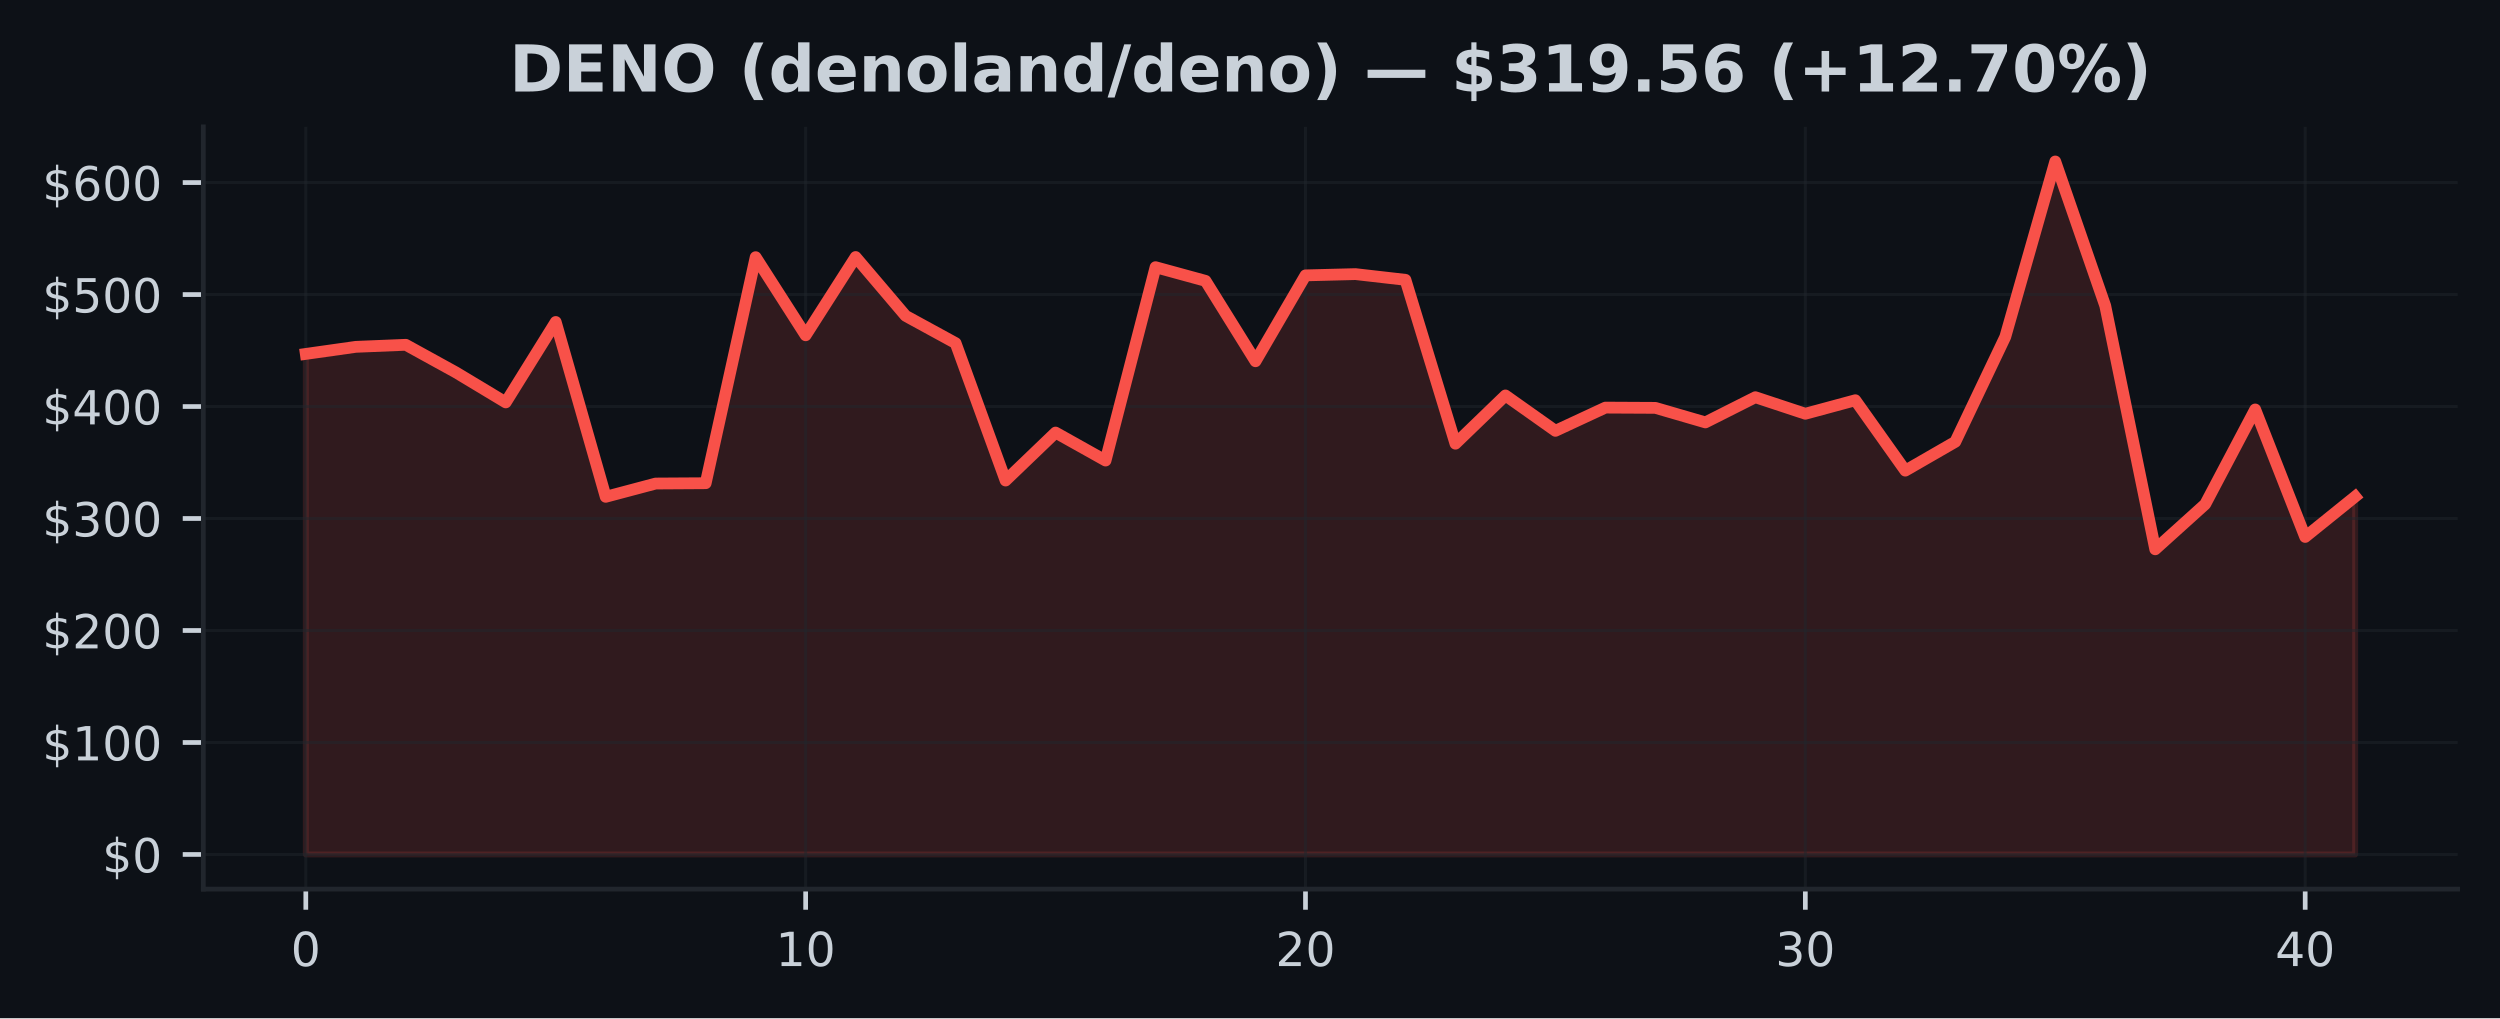
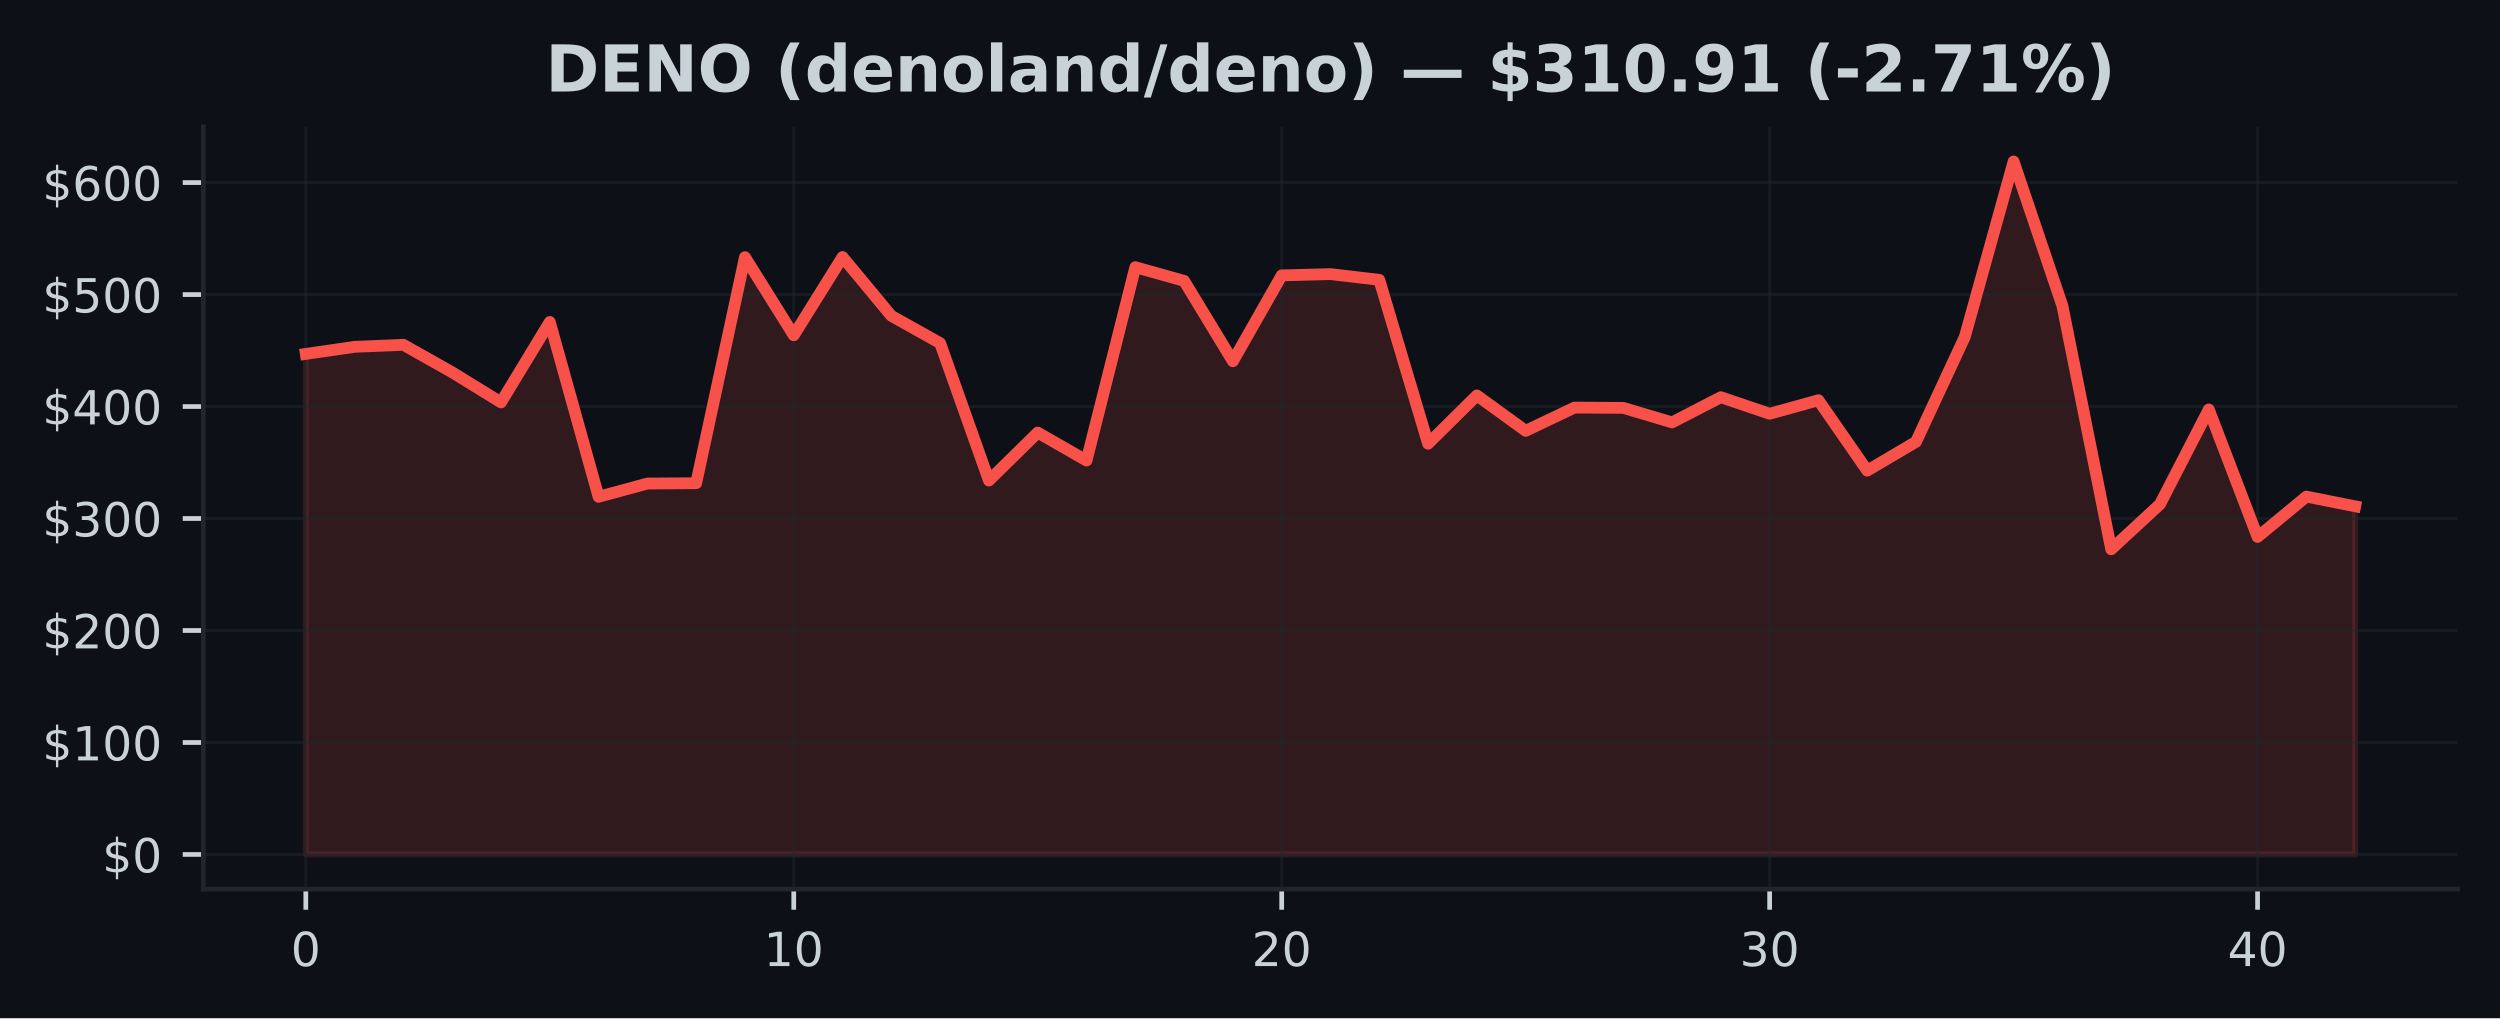
<svg xmlns="http://www.w3.org/2000/svg" xmlns:xlink="http://www.w3.org/1999/xlink" width="424.91pt" height="173.061pt" viewBox="0 0 424.91 173.061" version="1.1">
  <defs>
    <style type="text/css">*{stroke-linejoin: round; stroke-linecap: butt}</style>
  </defs>
  <g id="figure_1">
    <g id="patch_1">
      <path d="M 0 173.061  L 424.91 173.061  L 424.91 0  L 0 0  z " style="fill: #0d1117" />
    </g>
    <g id="axes_1">
      <g id="patch_2">
        <path d="M 34.56 151.118  L 417.71 151.118  L 417.71 21.558  L 34.56 21.558  z " style="fill: #0d1117" />
      </g>
      <g id="FillBetweenPolyCollection_1">
        <defs>
-           <path id="m39c9aa396f" d="M 51.976 -27.832  L 51.976 -112.907  L 60.471 -114.11  L 68.967 -114.458  L 77.463 -109.779  L 85.958 -104.669  L 94.454 -118.335  L 102.949 -88.62  L 111.445 -90.877  L 119.94 -90.933  L 128.436 -129.349  L 136.932 -116.076  L 145.427 -129.376  L 153.923 -119.38  L 162.418 -114.741  L 170.914 -91.388  L 179.409 -99.54  L 187.905 -94.785  L 196.401 -127.65  L 204.896 -125.326  L 213.392 -111.662  L 221.887 -126.257  L 230.383 -126.472  L 238.878 -125.499  L 247.374 -97.65  L 255.869 -105.849  L 264.365 -99.835  L 272.861 -103.784  L 281.356 -103.738  L 289.852 -101.268  L 298.347 -105.548  L 306.843 -102.737  L 315.338 -105.034  L 323.834 -93.072  L 332.33 -97.967  L 340.825 -115.805  L 349.321 -145.613  L 357.816 -121.083  L 366.312 -79.701  L 374.807 -87.364  L 383.303 -103.466  L 391.799 -81.8  L 400.294 -88.654  L 400.294 -27.832  L 400.294 -27.832  L 391.799 -27.832  L 383.303 -27.832  L 374.807 -27.832  L 366.312 -27.832  L 357.816 -27.832  L 349.321 -27.832  L 340.825 -27.832  L 332.33 -27.832  L 323.834 -27.832  L 315.338 -27.832  L 306.843 -27.832  L 298.347 -27.832  L 289.852 -27.832  L 281.356 -27.832  L 272.861 -27.832  L 264.365 -27.832  L 255.869 -27.832  L 247.374 -27.832  L 238.878 -27.832  L 230.383 -27.832  L 221.887 -27.832  L 213.392 -27.832  L 204.896 -27.832  L 196.401 -27.832  L 187.905 -27.832  L 179.409 -27.832  L 170.914 -27.832  L 162.418 -27.832  L 153.923 -27.832  L 145.427 -27.832  L 136.932 -27.832  L 128.436 -27.832  L 119.94 -27.832  L 111.445 -27.832  L 102.949 -27.832  L 94.454 -27.832  L 85.958 -27.832  L 77.463 -27.832  L 68.967 -27.832  L 60.471 -27.832  L 51.976 -27.832  z " style="stroke: #f85149; stroke-opacity: 0.15" />
+           <path id="m01f71104a4" d="M 51.976 -27.832  L 51.976 -112.907  L 60.269 -114.11  L 68.562 -114.458  L 76.856 -109.779  L 85.149 -104.669  L 93.442 -118.335  L 101.736 -88.62  L 110.029 -90.877  L 118.322 -90.933  L 126.616 -129.349  L 134.909 -116.076  L 143.202 -129.376  L 151.495 -119.38  L 159.789 -114.741  L 168.082 -91.388  L 176.375 -99.54  L 184.669 -94.785  L 192.962 -127.65  L 201.255 -125.326  L 209.548 -111.662  L 217.842 -126.257  L 226.135 -126.472  L 234.428 -125.499  L 242.722 -97.65  L 251.015 -105.849  L 259.308 -99.835  L 267.601 -103.784  L 275.895 -103.738  L 284.188 -101.268  L 292.481 -105.548  L 300.775 -102.737  L 309.068 -105.034  L 317.361 -93.072  L 325.654 -97.967  L 333.948 -115.805  L 342.241 -145.613  L 350.534 -121.083  L 358.828 -79.701  L 367.121 -87.364  L 375.414 -103.466  L 383.708 -81.8  L 392.001 -88.654  L 400.294 -87.008  L 400.294 -27.832  L 400.294 -27.832  L 392.001 -27.832  L 383.708 -27.832  L 375.414 -27.832  L 367.121 -27.832  L 358.828 -27.832  L 350.534 -27.832  L 342.241 -27.832  L 333.948 -27.832  L 325.654 -27.832  L 317.361 -27.832  L 309.068 -27.832  L 300.775 -27.832  L 292.481 -27.832  L 284.188 -27.832  L 275.895 -27.832  L 267.601 -27.832  L 259.308 -27.832  L 251.015 -27.832  L 242.722 -27.832  L 234.428 -27.832  L 226.135 -27.832  L 217.842 -27.832  L 209.548 -27.832  L 201.255 -27.832  L 192.962 -27.832  L 184.669 -27.832  L 176.375 -27.832  L 168.082 -27.832  L 159.789 -27.832  L 151.495 -27.832  L 143.202 -27.832  L 134.909 -27.832  L 126.616 -27.832  L 118.322 -27.832  L 110.029 -27.832  L 101.736 -27.832  L 93.442 -27.832  L 85.149 -27.832  L 76.856 -27.832  L 68.562 -27.832  L 60.269 -27.832  L 51.976 -27.832  z " style="stroke: #f85149; stroke-opacity: 0.15" />
        </defs>
-         <g clip-path="url(#pc965c6555f)">
-           <use xlink:href="#m39c9aa396f" x="0" y="173.061" style="fill: #f85149; fill-opacity: 0.15; stroke: #f85149; stroke-opacity: 0.15" />
+         <g clip-path="url(#pe6d488e470)">
+           <use xlink:href="#m01f71104a4" x="0" y="173.061" style="fill: #f85149; fill-opacity: 0.15; stroke: #f85149; stroke-opacity: 0.15" />
        </g>
      </g>
      <g id="matplotlib.axis_1">
        <g id="xtick_1">
          <g id="line2d_1">
-             <path d="M 51.976 151.118  L 51.976 21.558  " clip-path="url(#pc965c6555f)" style="fill: none; stroke: #21262d; stroke-opacity: 0.5; stroke-width: 0.5; stroke-linecap: square" />
+             <path d="M 51.976 151.118  L 51.976 21.558  " clip-path="url(#pe6d488e470)" style="fill: none; stroke: #21262d; stroke-opacity: 0.5; stroke-width: 0.5; stroke-linecap: square" />
          </g>
          <g id="line2d_2">
            <defs>
-               <path id="m8f3aea8431" d="M 0 0  L 0 3.5  " style="stroke: #c9d1d9; stroke-width: 0.8" />
+               <path id="m17a06726ed" d="M 0 0  L 0 3.5  " style="stroke: #c9d1d9; stroke-width: 0.8" />
            </defs>
            <g>
-               <use xlink:href="#m8f3aea8431" x="51.976" y="151.118" style="fill: #c9d1d9; stroke: #c9d1d9; stroke-width: 0.8" />
+               <use xlink:href="#m17a06726ed" x="51.976" y="151.118" style="fill: #c9d1d9; stroke: #c9d1d9; stroke-width: 0.8" />
            </g>
          </g>
          <g id="text_1">
            <g style="fill: #c9d1d9" transform="translate(49.43091 164.197) scale(0.08 -0.08)">
              <defs>
                <path id="DejaVuSans-30" d="M 2034 4250  Q 1547 4250 1301 3770  Q 1056 3291 1056 2328  Q 1056 1369 1301 889  Q 1547 409 2034 409  Q 2525 409 2770 889  Q 3016 1369 3016 2328  Q 3016 3291 2770 3770  Q 2525 4250 2034 4250  z M 2034 4750  Q 2819 4750 3233 4129  Q 3647 3509 3647 2328  Q 3647 1150 3233 529  Q 2819 -91 2034 -91  Q 1250 -91 836 529  Q 422 1150 422 2328  Q 422 3509 836 4129  Q 1250 4750 2034 4750  z " transform="scale(0.015625)" />
              </defs>
              <use xlink:href="#DejaVuSans-30" />
            </g>
          </g>
        </g>
        <g id="xtick_2">
          <g id="line2d_3">
-             <path d="M 136.932 151.118  L 136.932 21.558  " clip-path="url(#pc965c6555f)" style="fill: none; stroke: #21262d; stroke-opacity: 0.5; stroke-width: 0.5; stroke-linecap: square" />
+             <path d="M 134.909 151.118  L 134.909 21.558  " clip-path="url(#pe6d488e470)" style="fill: none; stroke: #21262d; stroke-opacity: 0.5; stroke-width: 0.5; stroke-linecap: square" />
          </g>
          <g id="line2d_4">
            <g>
-               <use xlink:href="#m8f3aea8431" x="136.932" y="151.118" style="fill: #c9d1d9; stroke: #c9d1d9; stroke-width: 0.8" />
+               <use xlink:href="#m17a06726ed" x="134.909" y="151.118" style="fill: #c9d1d9; stroke: #c9d1d9; stroke-width: 0.8" />
            </g>
          </g>
          <g id="text_2">
-             <g style="fill: #c9d1d9" transform="translate(131.8416 164.197) scale(0.08 -0.08)">
+             <g style="fill: #c9d1d9" transform="translate(129.8188 164.197) scale(0.08 -0.08)">
              <defs>
                <path id="DejaVuSans-31" d="M 794 531  L 1825 531  L 1825 4091  L 703 3866  L 703 4441  L 1819 4666  L 2450 4666  L 2450 531  L 3481 531  L 3481 0  L 794 0  L 794 531  z " transform="scale(0.015625)" />
              </defs>
              <use xlink:href="#DejaVuSans-31" />
              <use xlink:href="#DejaVuSans-30" transform="translate(63.62305 0)" />
            </g>
          </g>
        </g>
        <g id="xtick_3">
          <g id="line2d_5">
-             <path d="M 221.887 151.118  L 221.887 21.558  " clip-path="url(#pc965c6555f)" style="fill: none; stroke: #21262d; stroke-opacity: 0.5; stroke-width: 0.5; stroke-linecap: square" />
+             <path d="M 217.842 151.118  L 217.842 21.558  " clip-path="url(#pe6d488e470)" style="fill: none; stroke: #21262d; stroke-opacity: 0.5; stroke-width: 0.5; stroke-linecap: square" />
          </g>
          <g id="line2d_6">
            <g>
-               <use xlink:href="#m8f3aea8431" x="221.887" y="151.118" style="fill: #c9d1d9; stroke: #c9d1d9; stroke-width: 0.8" />
+               <use xlink:href="#m17a06726ed" x="217.842" y="151.118" style="fill: #c9d1d9; stroke: #c9d1d9; stroke-width: 0.8" />
            </g>
          </g>
          <g id="text_3">
-             <g style="fill: #c9d1d9" transform="translate(216.7972 164.197) scale(0.08 -0.08)">
+             <g style="fill: #c9d1d9" transform="translate(212.7517 164.197) scale(0.08 -0.08)">
              <defs>
                <path id="DejaVuSans-32" d="M 1228 531  L 3431 531  L 3431 0  L 469 0  L 469 531  Q 828 903 1448 1529  Q 2069 2156 2228 2338  Q 2531 2678 2651 2914  Q 2772 3150 2772 3378  Q 2772 3750 2511 3984  Q 2250 4219 1831 4219  Q 1534 4219 1204 4116  Q 875 4013 500 3803  L 500 4441  Q 881 4594 1212 4672  Q 1544 4750 1819 4750  Q 2544 4750 2975 4387  Q 3406 4025 3406 3419  Q 3406 3131 3298 2873  Q 3191 2616 2906 2266  Q 2828 2175 2409 1742  Q 1991 1309 1228 531  z " transform="scale(0.015625)" />
              </defs>
              <use xlink:href="#DejaVuSans-32" />
              <use xlink:href="#DejaVuSans-30" transform="translate(63.62305 0)" />
            </g>
          </g>
        </g>
        <g id="xtick_4">
          <g id="line2d_7">
-             <path d="M 306.843 151.118  L 306.843 21.558  " clip-path="url(#pc965c6555f)" style="fill: none; stroke: #21262d; stroke-opacity: 0.5; stroke-width: 0.5; stroke-linecap: square" />
+             <path d="M 300.775 151.118  L 300.775 21.558  " clip-path="url(#pe6d488e470)" style="fill: none; stroke: #21262d; stroke-opacity: 0.5; stroke-width: 0.5; stroke-linecap: square" />
          </g>
          <g id="line2d_8">
            <g>
-               <use xlink:href="#m8f3aea8431" x="306.843" y="151.118" style="fill: #c9d1d9; stroke: #c9d1d9; stroke-width: 0.8" />
+               <use xlink:href="#m17a06726ed" x="300.775" y="151.118" style="fill: #c9d1d9; stroke: #c9d1d9; stroke-width: 0.8" />
            </g>
          </g>
          <g id="text_4">
-             <g style="fill: #c9d1d9" transform="translate(301.7529 164.197) scale(0.08 -0.08)">
+             <g style="fill: #c9d1d9" transform="translate(295.6846 164.197) scale(0.08 -0.08)">
              <defs>
                <path id="DejaVuSans-33" d="M 2597 2516  Q 3050 2419 3304 2112  Q 3559 1806 3559 1356  Q 3559 666 3084 287  Q 2609 -91 1734 -91  Q 1441 -91 1130 -33  Q 819 25 488 141  L 488 750  Q 750 597 1062 519  Q 1375 441 1716 441  Q 2309 441 2620 675  Q 2931 909 2931 1356  Q 2931 1769 2642 2001  Q 2353 2234 1838 2234  L 1294 2234  L 1294 2753  L 1863 2753  Q 2328 2753 2575 2939  Q 2822 3125 2822 3475  Q 2822 3834 2567 4026  Q 2313 4219 1838 4219  Q 1578 4219 1281 4162  Q 984 4106 628 3988  L 628 4550  Q 988 4650 1302 4700  Q 1616 4750 1894 4750  Q 2613 4750 3031 4423  Q 3450 4097 3450 3541  Q 3450 3153 3228 2886  Q 3006 2619 2597 2516  z " transform="scale(0.015625)" />
              </defs>
              <use xlink:href="#DejaVuSans-33" />
              <use xlink:href="#DejaVuSans-30" transform="translate(63.62305 0)" />
            </g>
          </g>
        </g>
        <g id="xtick_5">
          <g id="line2d_9">
-             <path d="M 391.799 151.118  L 391.799 21.558  " clip-path="url(#pc965c6555f)" style="fill: none; stroke: #21262d; stroke-opacity: 0.5; stroke-width: 0.5; stroke-linecap: square" />
+             <path d="M 383.708 151.118  L 383.708 21.558  " clip-path="url(#pe6d488e470)" style="fill: none; stroke: #21262d; stroke-opacity: 0.5; stroke-width: 0.5; stroke-linecap: square" />
          </g>
          <g id="line2d_10">
            <g>
-               <use xlink:href="#m8f3aea8431" x="391.799" y="151.118" style="fill: #c9d1d9; stroke: #c9d1d9; stroke-width: 0.8" />
+               <use xlink:href="#m17a06726ed" x="383.708" y="151.118" style="fill: #c9d1d9; stroke: #c9d1d9; stroke-width: 0.8" />
            </g>
          </g>
          <g id="text_5">
-             <g style="fill: #c9d1d9" transform="translate(386.7085 164.197) scale(0.08 -0.08)">
+             <g style="fill: #c9d1d9" transform="translate(378.6175 164.197) scale(0.08 -0.08)">
              <defs>
                <path id="DejaVuSans-34" d="M 2419 4116  L 825 1625  L 2419 1625  L 2419 4116  z M 2253 4666  L 3047 4666  L 3047 1625  L 3713 1625  L 3713 1100  L 3047 1100  L 3047 0  L 2419 0  L 2419 1100  L 313 1100  L 313 1709  L 2253 4666  z " transform="scale(0.015625)" />
              </defs>
              <use xlink:href="#DejaVuSans-34" />
              <use xlink:href="#DejaVuSans-30" transform="translate(63.62305 0)" />
            </g>
          </g>
        </g>
      </g>
      <g id="matplotlib.axis_2">
        <g id="ytick_1">
          <g id="line2d_11">
-             <path d="M 34.56 145.229  L 417.71 145.229  " clip-path="url(#pc965c6555f)" style="fill: none; stroke: #21262d; stroke-opacity: 0.5; stroke-width: 0.5; stroke-linecap: square" />
+             <path d="M 34.56 145.229  L 417.71 145.229  " clip-path="url(#pe6d488e470)" style="fill: none; stroke: #21262d; stroke-opacity: 0.5; stroke-width: 0.5; stroke-linecap: square" />
          </g>
          <g id="line2d_12">
            <defs>
-               <path id="m50755f816f" d="M 0 0  L -3.5 0  " style="stroke: #c9d1d9; stroke-width: 0.8" />
+               <path id="md7516e4592" d="M 0 0  L -3.5 0  " style="stroke: #c9d1d9; stroke-width: 0.8" />
            </defs>
            <g>
-               <use xlink:href="#m50755f816f" x="34.56" y="145.229" style="fill: #c9d1d9; stroke: #c9d1d9; stroke-width: 0.8" />
+               <use xlink:href="#md7516e4592" x="34.56" y="145.229" style="fill: #c9d1d9; stroke: #c9d1d9; stroke-width: 0.8" />
            </g>
          </g>
          <g id="text_6">
            <g style="fill: #c9d1d9" transform="translate(17.38 148.2686) scale(0.08 -0.08)">
              <defs>
                <path id="DejaVuSans-24" d="M 2163 -941  L 1850 -941  L 1847 0  Q 1519 6 1191 76  Q 863 147 531 288  L 531 850  Q 850 650 1176 548  Q 1503 447 1850 444  L 1850 1869  Q 1159 1981 845 2250  Q 531 2519 531 2988  Q 531 3497 872 3790  Q 1213 4084 1850 4128  L 1850 4863  L 2163 4863  L 2163 4138  Q 2453 4125 2725 4076  Q 2997 4028 3256 3944  L 3256 3397  Q 2997 3528 2723 3600  Q 2450 3672 2163 3684  L 2163 2350  Q 2872 2241 3206 1959  Q 3541 1678 3541 1191  Q 3541 663 3186 358  Q 2831 53 2163 6  L 2163 -941  z M 1850 2406  L 1850 3688  Q 1488 3647 1297 3481  Q 1106 3316 1106 3041  Q 1106 2772 1282 2622  Q 1459 2472 1850 2406  z M 2163 1806  L 2163 453  Q 2559 506 2761 678  Q 2963 850 2963 1131  Q 2963 1406 2770 1568  Q 2578 1731 2163 1806  z " transform="scale(0.015625)" />
              </defs>
              <use xlink:href="#DejaVuSans-24" />
              <use xlink:href="#DejaVuSans-30" transform="translate(63.62305 0)" />
            </g>
          </g>
        </g>
        <g id="ytick_2">
          <g id="line2d_13">
-             <path d="M 34.56 126.196  L 417.71 126.196  " clip-path="url(#pc965c6555f)" style="fill: none; stroke: #21262d; stroke-opacity: 0.5; stroke-width: 0.5; stroke-linecap: square" />
+             <path d="M 34.56 126.196  L 417.71 126.196  " clip-path="url(#pe6d488e470)" style="fill: none; stroke: #21262d; stroke-opacity: 0.5; stroke-width: 0.5; stroke-linecap: square" />
          </g>
          <g id="line2d_14">
            <g>
-               <use xlink:href="#m50755f816f" x="34.56" y="126.196" style="fill: #c9d1d9; stroke: #c9d1d9; stroke-width: 0.8" />
+               <use xlink:href="#md7516e4592" x="34.56" y="126.196" style="fill: #c9d1d9; stroke: #c9d1d9; stroke-width: 0.8" />
            </g>
          </g>
          <g id="text_7">
            <g style="fill: #c9d1d9" transform="translate(7.2 129.2353) scale(0.08 -0.08)">
              <use xlink:href="#DejaVuSans-24" />
              <use xlink:href="#DejaVuSans-31" transform="translate(63.62305 0)" />
              <use xlink:href="#DejaVuSans-30" transform="translate(127.2461 0)" />
              <use xlink:href="#DejaVuSans-30" transform="translate(190.8691 0)" />
            </g>
          </g>
        </g>
        <g id="ytick_3">
          <g id="line2d_15">
-             <path d="M 34.56 107.163  L 417.71 107.163  " clip-path="url(#pc965c6555f)" style="fill: none; stroke: #21262d; stroke-opacity: 0.5; stroke-width: 0.5; stroke-linecap: square" />
+             <path d="M 34.56 107.163  L 417.71 107.163  " clip-path="url(#pe6d488e470)" style="fill: none; stroke: #21262d; stroke-opacity: 0.5; stroke-width: 0.5; stroke-linecap: square" />
          </g>
          <g id="line2d_16">
            <g>
-               <use xlink:href="#m50755f816f" x="34.56" y="107.163" style="fill: #c9d1d9; stroke: #c9d1d9; stroke-width: 0.8" />
+               <use xlink:href="#md7516e4592" x="34.56" y="107.163" style="fill: #c9d1d9; stroke: #c9d1d9; stroke-width: 0.8" />
            </g>
          </g>
          <g id="text_8">
            <g style="fill: #c9d1d9" transform="translate(7.2 110.202) scale(0.08 -0.08)">
              <use xlink:href="#DejaVuSans-24" />
              <use xlink:href="#DejaVuSans-32" transform="translate(63.62305 0)" />
              <use xlink:href="#DejaVuSans-30" transform="translate(127.2461 0)" />
              <use xlink:href="#DejaVuSans-30" transform="translate(190.8691 0)" />
            </g>
          </g>
        </g>
        <g id="ytick_4">
          <g id="line2d_17">
-             <path d="M 34.56 88.129  L 417.71 88.129  " clip-path="url(#pc965c6555f)" style="fill: none; stroke: #21262d; stroke-opacity: 0.5; stroke-width: 0.5; stroke-linecap: square" />
+             <path d="M 34.56 88.129  L 417.71 88.129  " clip-path="url(#pe6d488e470)" style="fill: none; stroke: #21262d; stroke-opacity: 0.5; stroke-width: 0.5; stroke-linecap: square" />
          </g>
          <g id="line2d_18">
            <g>
-               <use xlink:href="#m50755f816f" x="34.56" y="88.129" style="fill: #c9d1d9; stroke: #c9d1d9; stroke-width: 0.8" />
+               <use xlink:href="#md7516e4592" x="34.56" y="88.129" style="fill: #c9d1d9; stroke: #c9d1d9; stroke-width: 0.8" />
            </g>
          </g>
          <g id="text_9">
            <g style="fill: #c9d1d9" transform="translate(7.2 91.16869) scale(0.08 -0.08)">
              <use xlink:href="#DejaVuSans-24" />
              <use xlink:href="#DejaVuSans-33" transform="translate(63.62305 0)" />
              <use xlink:href="#DejaVuSans-30" transform="translate(127.2461 0)" />
              <use xlink:href="#DejaVuSans-30" transform="translate(190.8691 0)" />
            </g>
          </g>
        </g>
        <g id="ytick_5">
          <g id="line2d_19">
-             <path d="M 34.56 69.096  L 417.71 69.096  " clip-path="url(#pc965c6555f)" style="fill: none; stroke: #21262d; stroke-opacity: 0.5; stroke-width: 0.5; stroke-linecap: square" />
+             <path d="M 34.56 69.096  L 417.71 69.096  " clip-path="url(#pe6d488e470)" style="fill: none; stroke: #21262d; stroke-opacity: 0.5; stroke-width: 0.5; stroke-linecap: square" />
          </g>
          <g id="line2d_20">
            <g>
-               <use xlink:href="#m50755f816f" x="34.56" y="69.096" style="fill: #c9d1d9; stroke: #c9d1d9; stroke-width: 0.8" />
+               <use xlink:href="#md7516e4592" x="34.56" y="69.096" style="fill: #c9d1d9; stroke: #c9d1d9; stroke-width: 0.8" />
            </g>
          </g>
          <g id="text_10">
            <g style="fill: #c9d1d9" transform="translate(7.2 72.1354) scale(0.08 -0.08)">
              <use xlink:href="#DejaVuSans-24" />
              <use xlink:href="#DejaVuSans-34" transform="translate(63.62305 0)" />
              <use xlink:href="#DejaVuSans-30" transform="translate(127.2461 0)" />
              <use xlink:href="#DejaVuSans-30" transform="translate(190.8691 0)" />
            </g>
          </g>
        </g>
        <g id="ytick_6">
          <g id="line2d_21">
-             <path d="M 34.56 50.063  L 417.71 50.063  " clip-path="url(#pc965c6555f)" style="fill: none; stroke: #21262d; stroke-opacity: 0.5; stroke-width: 0.5; stroke-linecap: square" />
+             <path d="M 34.56 50.063  L 417.71 50.063  " clip-path="url(#pe6d488e470)" style="fill: none; stroke: #21262d; stroke-opacity: 0.5; stroke-width: 0.5; stroke-linecap: square" />
          </g>
          <g id="line2d_22">
            <g>
-               <use xlink:href="#m50755f816f" x="34.56" y="50.063" style="fill: #c9d1d9; stroke: #c9d1d9; stroke-width: 0.8" />
+               <use xlink:href="#md7516e4592" x="34.56" y="50.063" style="fill: #c9d1d9; stroke: #c9d1d9; stroke-width: 0.8" />
            </g>
          </g>
          <g id="text_11">
            <g style="fill: #c9d1d9" transform="translate(7.2 53.10211) scale(0.08 -0.08)">
              <defs>
                <path id="DejaVuSans-35" d="M 691 4666  L 3169 4666  L 3169 4134  L 1269 4134  L 1269 2991  Q 1406 3038 1543 3061  Q 1681 3084 1819 3084  Q 2600 3084 3056 2656  Q 3513 2228 3513 1497  Q 3513 744 3044 326  Q 2575 -91 1722 -91  Q 1428 -91 1123 -41  Q 819 9 494 109  L 494 744  Q 775 591 1075 516  Q 1375 441 1709 441  Q 2250 441 2565 725  Q 2881 1009 2881 1497  Q 2881 1984 2565 2268  Q 2250 2553 1709 2553  Q 1456 2553 1204 2497  Q 953 2441 691 2322  L 691 4666  z " transform="scale(0.015625)" />
              </defs>
              <use xlink:href="#DejaVuSans-24" />
              <use xlink:href="#DejaVuSans-35" transform="translate(63.62305 0)" />
              <use xlink:href="#DejaVuSans-30" transform="translate(127.2461 0)" />
              <use xlink:href="#DejaVuSans-30" transform="translate(190.8691 0)" />
            </g>
          </g>
        </g>
        <g id="ytick_7">
          <g id="line2d_23">
-             <path d="M 34.56 31.029  L 417.71 31.029  " clip-path="url(#pc965c6555f)" style="fill: none; stroke: #21262d; stroke-opacity: 0.5; stroke-width: 0.5; stroke-linecap: square" />
+             <path d="M 34.56 31.029  L 417.71 31.029  " clip-path="url(#pe6d488e470)" style="fill: none; stroke: #21262d; stroke-opacity: 0.5; stroke-width: 0.5; stroke-linecap: square" />
          </g>
          <g id="line2d_24">
            <g>
-               <use xlink:href="#m50755f816f" x="34.56" y="31.029" style="fill: #c9d1d9; stroke: #c9d1d9; stroke-width: 0.8" />
+               <use xlink:href="#md7516e4592" x="34.56" y="31.029" style="fill: #c9d1d9; stroke: #c9d1d9; stroke-width: 0.8" />
            </g>
          </g>
          <g id="text_12">
            <g style="fill: #c9d1d9" transform="translate(7.2 34.06881) scale(0.08 -0.08)">
              <defs>
                <path id="DejaVuSans-36" d="M 2113 2584  Q 1688 2584 1439 2293  Q 1191 2003 1191 1497  Q 1191 994 1439 701  Q 1688 409 2113 409  Q 2538 409 2786 701  Q 3034 994 3034 1497  Q 3034 2003 2786 2293  Q 2538 2584 2113 2584  z M 3366 4563  L 3366 3988  Q 3128 4100 2886 4159  Q 2644 4219 2406 4219  Q 1781 4219 1451 3797  Q 1122 3375 1075 2522  Q 1259 2794 1537 2939  Q 1816 3084 2150 3084  Q 2853 3084 3261 2657  Q 3669 2231 3669 1497  Q 3669 778 3244 343  Q 2819 -91 2113 -91  Q 1303 -91 875 529  Q 447 1150 447 2328  Q 447 3434 972 4092  Q 1497 4750 2381 4750  Q 2619 4750 2861 4703  Q 3103 4656 3366 4563  z " transform="scale(0.015625)" />
              </defs>
              <use xlink:href="#DejaVuSans-24" />
              <use xlink:href="#DejaVuSans-36" transform="translate(63.62305 0)" />
              <use xlink:href="#DejaVuSans-30" transform="translate(127.2461 0)" />
              <use xlink:href="#DejaVuSans-30" transform="translate(190.8691 0)" />
            </g>
          </g>
        </g>
      </g>
      <g id="line2d_25">
-         <path d="M 51.976 60.154  L 60.471 58.951  L 68.967 58.603  L 77.463 63.281  L 85.958 68.392  L 94.454 54.726  L 102.949 84.441  L 111.445 82.183  L 119.94 82.128  L 128.436 43.711  L 136.932 56.985  L 145.427 43.685  L 153.923 53.681  L 162.418 58.319  L 170.914 81.673  L 179.409 73.521  L 187.905 78.276  L 196.401 45.411  L 204.896 47.735  L 213.392 61.399  L 221.887 46.804  L 230.383 46.589  L 238.878 47.562  L 247.374 75.411  L 255.869 67.212  L 264.365 73.226  L 272.861 69.277  L 281.356 69.323  L 289.852 71.793  L 298.347 67.512  L 306.843 70.324  L 315.338 68.026  L 323.834 79.989  L 332.33 75.093  L 340.825 57.255  L 349.321 27.447  L 357.816 51.977  L 366.312 93.36  L 374.807 85.697  L 383.303 69.595  L 391.799 91.26  L 400.294 84.406  " clip-path="url(#pc965c6555f)" style="fill: none; stroke: #f85149; stroke-width: 2; stroke-linecap: square" />
+         <path d="M 51.976 60.154  L 60.269 58.951  L 68.562 58.603  L 76.856 63.281  L 85.149 68.392  L 93.442 54.726  L 101.736 84.441  L 110.029 82.183  L 118.322 82.128  L 126.616 43.711  L 134.909 56.985  L 143.202 43.685  L 151.495 53.681  L 159.789 58.319  L 168.082 81.673  L 176.375 73.521  L 184.669 78.276  L 192.962 45.411  L 201.255 47.735  L 209.548 61.399  L 217.842 46.804  L 226.135 46.589  L 234.428 47.562  L 242.722 75.411  L 251.015 67.212  L 259.308 73.226  L 267.601 69.277  L 275.895 69.323  L 284.188 71.793  L 292.481 67.512  L 300.775 70.324  L 309.068 68.026  L 317.361 79.989  L 325.654 75.093  L 333.948 57.255  L 342.241 27.447  L 350.534 51.977  L 358.828 93.36  L 367.121 85.697  L 375.414 69.595  L 383.708 91.26  L 392.001 84.406  L 400.294 86.053  " clip-path="url(#pe6d488e470)" style="fill: none; stroke: #f85149; stroke-width: 2; stroke-linecap: square" />
      </g>
      <g id="patch_3">
        <path d="M 34.56 151.118  L 34.56 21.558  " style="fill: none; stroke: #21262d; stroke-width: 0.8; stroke-linejoin: miter; stroke-linecap: square" />
      </g>
      <g id="patch_4">
        <path d="M 34.56 151.118  L 417.71 151.118  " style="fill: none; stroke: #21262d; stroke-width: 0.8; stroke-linejoin: miter; stroke-linecap: square" />
      </g>
      <g id="text_13">
-         <g style="fill: #c9d1d9" transform="translate(86.5725 15.55828) scale(0.11 -0.11)">
+         <g style="fill: #c9d1d9" transform="translate(92.72562 15.55828) scale(0.11 -0.11)">
          <defs>
            <path id="DejaVuSans-Bold-44" d="M 1791 3756  L 1791 909  L 2222 909  Q 2959 909 3348 1275  Q 3738 1641 3738 2338  Q 3738 3031 3350 3393  Q 2963 3756 2222 3756  L 1791 3756  z M 588 4666  L 1856 4666  Q 2919 4666 3439 4514  Q 3959 4363 4331 4000  Q 4659 3684 4818 3271  Q 4978 2859 4978 2338  Q 4978 1809 4818 1395  Q 4659 981 4331 666  Q 3956 303 3431 151  Q 2906 0 1856 0  L 588 0  L 588 4666  z " transform="scale(0.015625)" />
            <path id="DejaVuSans-Bold-45" d="M 588 4666  L 3834 4666  L 3834 3756  L 1791 3756  L 1791 2888  L 3713 2888  L 3713 1978  L 1791 1978  L 1791 909  L 3903 909  L 3903 0  L 588 0  L 588 4666  z " transform="scale(0.015625)" />
            <path id="DejaVuSans-Bold-4e" d="M 588 4666  L 1931 4666  L 3628 1466  L 3628 4666  L 4769 4666  L 4769 0  L 3425 0  L 1728 3200  L 1728 0  L 588 0  L 588 4666  z " transform="scale(0.015625)" />
            <path id="DejaVuSans-Bold-4f" d="M 2719 3878  Q 2169 3878 1866 3472  Q 1563 3066 1563 2328  Q 1563 1594 1866 1187  Q 2169 781 2719 781  Q 3272 781 3575 1187  Q 3878 1594 3878 2328  Q 3878 3066 3575 3472  Q 3272 3878 2719 3878  z M 2719 4750  Q 3844 4750 4481 4106  Q 5119 3463 5119 2328  Q 5119 1197 4481 553  Q 3844 -91 2719 -91  Q 1597 -91 958 553  Q 319 1197 319 2328  Q 319 3463 958 4106  Q 1597 4750 2719 4750  z " transform="scale(0.015625)" />
            <path id="DejaVuSans-Bold-20" transform="scale(0.015625)" />
            <path id="DejaVuSans-Bold-28" d="M 2413 -844  L 1484 -844  Q 1006 -72 778 623  Q 550 1319 550 2003  Q 550 2688 779 3389  Q 1009 4091 1484 4856  L 2413 4856  Q 2013 4116 1813 3408  Q 1613 2700 1613 2009  Q 1613 1319 1811 609  Q 2009 -100 2413 -844  z " transform="scale(0.015625)" />
            <path id="DejaVuSans-Bold-64" d="M 2919 2988  L 2919 4863  L 4044 4863  L 4044 0  L 2919 0  L 2919 506  Q 2688 197 2409 53  Q 2131 -91 1766 -91  Q 1119 -91 703 423  Q 288 938 288 1747  Q 288 2556 703 3070  Q 1119 3584 1766 3584  Q 2128 3584 2408 3439  Q 2688 3294 2919 2988  z M 2181 722  Q 2541 722 2730 984  Q 2919 1247 2919 1747  Q 2919 2247 2730 2509  Q 2541 2772 2181 2772  Q 1825 2772 1636 2509  Q 1447 2247 1447 1747  Q 1447 1247 1636 984  Q 1825 722 2181 722  z " transform="scale(0.015625)" />
            <path id="DejaVuSans-Bold-65" d="M 4031 1759  L 4031 1441  L 1416 1441  Q 1456 1047 1700 850  Q 1944 653 2381 653  Q 2734 653 3104 758  Q 3475 863 3866 1075  L 3866 213  Q 3469 63 3072 -14  Q 2675 -91 2278 -91  Q 1328 -91 801 392  Q 275 875 275 1747  Q 275 2603 792 3093  Q 1309 3584 2216 3584  Q 3041 3584 3536 3087  Q 4031 2591 4031 1759  z M 2881 2131  Q 2881 2450 2695 2645  Q 2509 2841 2209 2841  Q 1884 2841 1681 2658  Q 1478 2475 1428 2131  L 2881 2131  z " transform="scale(0.015625)" />
            <path id="DejaVuSans-Bold-6e" d="M 4056 2131  L 4056 0  L 2931 0  L 2931 347  L 2931 1631  Q 2931 2084 2911 2256  Q 2891 2428 2841 2509  Q 2775 2619 2662 2680  Q 2550 2741 2406 2741  Q 2056 2741 1856 2470  Q 1656 2200 1656 1722  L 1656 0  L 538 0  L 538 3500  L 1656 3500  L 1656 2988  Q 1909 3294 2193 3439  Q 2478 3584 2822 3584  Q 3428 3584 3742 3212  Q 4056 2841 4056 2131  z " transform="scale(0.015625)" />
            <path id="DejaVuSans-Bold-6f" d="M 2203 2784  Q 1831 2784 1636 2517  Q 1441 2250 1441 1747  Q 1441 1244 1636 976  Q 1831 709 2203 709  Q 2569 709 2762 976  Q 2956 1244 2956 1747  Q 2956 2250 2762 2517  Q 2569 2784 2203 2784  z M 2203 3584  Q 3106 3584 3614 3096  Q 4122 2609 4122 1747  Q 4122 884 3614 396  Q 3106 -91 2203 -91  Q 1297 -91 786 396  Q 275 884 275 1747  Q 275 2609 786 3096  Q 1297 3584 2203 3584  z " transform="scale(0.015625)" />
            <path id="DejaVuSans-Bold-6c" d="M 538 4863  L 1656 4863  L 1656 0  L 538 0  L 538 4863  z " transform="scale(0.015625)" />
            <path id="DejaVuSans-Bold-61" d="M 2106 1575  Q 1756 1575 1579 1456  Q 1403 1338 1403 1106  Q 1403 894 1545 773  Q 1688 653 1941 653  Q 2256 653 2472 879  Q 2688 1106 2688 1447  L 2688 1575  L 2106 1575  z M 3816 1997  L 3816 0  L 2688 0  L 2688 519  Q 2463 200 2181 54  Q 1900 -91 1497 -91  Q 953 -91 614 226  Q 275 544 275 1050  Q 275 1666 698 1953  Q 1122 2241 2028 2241  L 2688 2241  L 2688 2328  Q 2688 2594 2478 2717  Q 2269 2841 1825 2841  Q 1466 2841 1156 2769  Q 847 2697 581 2553  L 581 3406  Q 941 3494 1303 3539  Q 1666 3584 2028 3584  Q 2975 3584 3395 3211  Q 3816 2838 3816 1997  z " transform="scale(0.015625)" />
            <path id="DejaVuSans-Bold-2f" d="M 1644 4666  L 2338 4666  L 691 -594  L 0 -594  L 1644 4666  z " transform="scale(0.015625)" />
            <path id="DejaVuSans-Bold-29" d="M 513 -844  Q 913 -100 1113 609  Q 1313 1319 1313 2009  Q 1313 2700 1113 3408  Q 913 4116 513 4856  L 1441 4856  Q 1916 4091 2145 3389  Q 2375 2688 2375 2003  Q 2375 1319 2147 623  Q 1919 -72 1441 -844  L 513 -844  z " transform="scale(0.015625)" />
            <path id="DejaVuSans-Bold-2014" d="M 344 2156  L 6056 2156  L 6056 1350  L 344 1350  L 344 2156  z " transform="scale(0.015625)" />
            <path id="DejaVuSans-Bold-24" d="M 2484 -941  L 1978 -941  L 1975 0  Q 1584 16 1218 87  Q 853 159 506 288  L 506 1106  Q 866 922 1233 823  Q 1600 725 1978 713  L 1978 1684  L 1875 1703  Q 1128 1834 814 2115  Q 500 2397 500 2925  Q 500 3484 883 3798  Q 1266 4113 1975 4141  L 1978 4863  L 2484 4863  L 2484 4153  Q 2797 4128 3109 4075  Q 3422 4022 3738 3938  L 3738 3144  Q 3425 3275 3112 3348  Q 2800 3422 2484 3438  L 2484 2541  L 2584 2522  Q 3378 2397 3698 2105  Q 4019 1813 4019 1241  Q 4019 666 3637 358  Q 3256 50 2484 6  L 2484 -941  z M 1978 2613  L 1978 3428  Q 1756 3416 1623 3308  Q 1491 3200 1491 3034  Q 1491 2850 1612 2745  Q 1734 2641 1978 2613  z M 2484 1594  L 2484 725  Q 2756 728 2892 831  Q 3028 934 3028 1141  Q 3028 1353 2903 1458  Q 2778 1563 2484 1594  z " transform="scale(0.015625)" />
            <path id="DejaVuSans-Bold-33" d="M 2981 2516  Q 3453 2394 3698 2092  Q 3944 1791 3944 1325  Q 3944 631 3412 270  Q 2881 -91 1863 -91  Q 1503 -91 1142 -33  Q 781 25 428 141  L 428 1069  Q 766 900 1098 814  Q 1431 728 1753 728  Q 2231 728 2486 893  Q 2741 1059 2741 1369  Q 2741 1688 2480 1852  Q 2219 2016 1709 2016  L 1228 2016  L 1228 2791  L 1734 2791  Q 2188 2791 2409 2933  Q 2631 3075 2631 3366  Q 2631 3634 2415 3781  Q 2200 3928 1806 3928  Q 1516 3928 1219 3862  Q 922 3797 628 3669  L 628 4550  Q 984 4650 1334 4700  Q 1684 4750 2022 4750  Q 2931 4750 3382 4451  Q 3834 4153 3834 3553  Q 3834 3144 3618 2883  Q 3403 2622 2981 2516  z " transform="scale(0.015625)" />
            <path id="DejaVuSans-Bold-31" d="M 750 831  L 1813 831  L 1813 3847  L 722 3622  L 722 4441  L 1806 4666  L 2950 4666  L 2950 831  L 4013 831  L 4013 0  L 750 0  L 750 831  z " transform="scale(0.015625)" />
+             <path id="DejaVuSans-Bold-30" d="M 2944 2338  Q 2944 3213 2780 3570  Q 2616 3928 2228 3928  Q 1841 3928 1675 3570  Q 1509 3213 1509 2338  Q 1509 1453 1675 1090  Q 1841 728 2228 728  Q 2613 728 2778 1090  Q 2944 1453 2944 2338  z M 4147 2328  Q 4147 1169 3647 539  Q 3147 -91 2228 -91  Q 1306 -91 806 539  Q 306 1169 306 2328  Q 306 3491 806 4120  Q 1306 4750 2228 4750  Q 3147 4750 3647 4120  Q 4147 3491 4147 2328  z " transform="scale(0.015625)" />
+             <path id="DejaVuSans-Bold-2e" d="M 653 1209  L 1778 1209  L 1778 0  L 653 0  L 653 1209  z " transform="scale(0.015625)" />
            <path id="DejaVuSans-Bold-39" d="M 641 103  L 641 966  Q 928 831 1190 764  Q 1453 697 1709 697  Q 2247 697 2547 995  Q 2847 1294 2900 1881  Q 2688 1725 2447 1647  Q 2206 1569 1925 1569  Q 1209 1569 770 1986  Q 331 2403 331 3084  Q 331 3838 820 4291  Q 1309 4744 2131 4744  Q 3044 4744 3544 4128  Q 4044 3513 4044 2388  Q 4044 1231 3459 570  Q 2875 -91 1856 -91  Q 1528 -91 1228 -42  Q 928 6 641 103  z M 2125 2350  Q 2441 2350 2600 2554  Q 2759 2759 2759 3169  Q 2759 3575 2600 3781  Q 2441 3988 2125 3988  Q 1809 3988 1650 3781  Q 1491 3575 1491 3169  Q 1491 2759 1650 2554  Q 1809 2350 2125 2350  z " transform="scale(0.015625)" />
-             <path id="DejaVuSans-Bold-2e" d="M 653 1209  L 1778 1209  L 1778 0  L 653 0  L 653 1209  z " transform="scale(0.015625)" />
-             <path id="DejaVuSans-Bold-35" d="M 678 4666  L 3669 4666  L 3669 3781  L 1638 3781  L 1638 3059  Q 1775 3097 1914 3117  Q 2053 3138 2203 3138  Q 3056 3138 3531 2711  Q 4006 2284 4006 1522  Q 4006 766 3489 337  Q 2972 -91 2053 -91  Q 1656 -91 1267 -14  Q 878 63 494 219  L 494 1166  Q 875 947 1217 837  Q 1559 728 1863 728  Q 2300 728 2551 942  Q 2803 1156 2803 1522  Q 2803 1891 2551 2103  Q 2300 2316 1863 2316  Q 1603 2316 1309 2248  Q 1016 2181 678 2041  L 678 4666  z " transform="scale(0.015625)" />
-             <path id="DejaVuSans-Bold-36" d="M 2316 2303  Q 2000 2303 1842 2098  Q 1684 1894 1684 1484  Q 1684 1075 1842 870  Q 2000 666 2316 666  Q 2634 666 2792 870  Q 2950 1075 2950 1484  Q 2950 1894 2792 2098  Q 2634 2303 2316 2303  z M 3803 4544  L 3803 3681  Q 3506 3822 3243 3889  Q 2981 3956 2731 3956  Q 2194 3956 1894 3657  Q 1594 3359 1544 2772  Q 1750 2925 1990 3001  Q 2231 3078 2516 3078  Q 3231 3078 3670 2659  Q 4109 2241 4109 1563  Q 4109 813 3618 361  Q 3128 -91 2303 -91  Q 1394 -91 895 523  Q 397 1138 397 2266  Q 397 3422 980 4083  Q 1563 4744 2578 4744  Q 2900 4744 3203 4694  Q 3506 4644 3803 4544  z " transform="scale(0.015625)" />
-             <path id="DejaVuSans-Bold-2b" d="M 3053 4013  L 3053 2375  L 4684 2375  L 4684 1638  L 3053 1638  L 3053 0  L 2309 0  L 2309 1638  L 678 1638  L 678 2375  L 2309 2375  L 2309 4013  L 3053 4013  z " transform="scale(0.015625)" />
+             <path id="DejaVuSans-Bold-2d" d="M 347 2297  L 2309 2297  L 2309 1388  L 347 1388  L 347 2297  z " transform="scale(0.015625)" />
            <path id="DejaVuSans-Bold-32" d="M 1844 884  L 3897 884  L 3897 0  L 506 0  L 506 884  L 2209 2388  Q 2438 2594 2547 2791  Q 2656 2988 2656 3200  Q 2656 3528 2436 3728  Q 2216 3928 1850 3928  Q 1569 3928 1234 3808  Q 900 3688 519 3450  L 519 4475  Q 925 4609 1322 4679  Q 1719 4750 2100 4750  Q 2938 4750 3402 4381  Q 3866 4013 3866 3353  Q 3866 2972 3669 2642  Q 3472 2313 2841 1759  L 1844 884  z " transform="scale(0.015625)" />
            <path id="DejaVuSans-Bold-37" d="M 428 4666  L 3944 4666  L 3944 3988  L 2125 0  L 953 0  L 2675 3781  L 428 3781  L 428 4666  z " transform="scale(0.015625)" />
-             <path id="DejaVuSans-Bold-30" d="M 2944 2338  Q 2944 3213 2780 3570  Q 2616 3928 2228 3928  Q 1841 3928 1675 3570  Q 1509 3213 1509 2338  Q 1509 1453 1675 1090  Q 1841 728 2228 728  Q 2613 728 2778 1090  Q 2944 1453 2944 2338  z M 4147 2328  Q 4147 1169 3647 539  Q 3147 -91 2228 -91  Q 1306 -91 806 539  Q 306 1169 306 2328  Q 306 3491 806 4120  Q 1306 4750 2228 4750  Q 3147 4750 3647 4120  Q 4147 3491 4147 2328  z " transform="scale(0.015625)" />
            <path id="DejaVuSans-Bold-25" d="M 4959 1925  Q 4738 1925 4616 1733  Q 4494 1541 4494 1184  Q 4494 825 4614 633  Q 4734 441 4959 441  Q 5184 441 5303 633  Q 5422 825 5422 1184  Q 5422 1541 5301 1733  Q 5181 1925 4959 1925  z M 4959 2450  Q 5541 2450 5875 2112  Q 6209 1775 6209 1184  Q 6209 594 5875 251  Q 5541 -91 4959 -91  Q 4378 -91 4042 251  Q 3706 594 3706 1184  Q 3706 1772 4042 2111  Q 4378 2450 4959 2450  z M 2094 -91  L 1403 -91  L 4319 4750  L 5013 4750  L 2094 -91  z M 1453 4750  Q 2034 4750 2367 4411  Q 2700 4072 2700 3481  Q 2700 2891 2367 2550  Q 2034 2209 1453 2209  Q 872 2209 539 2550  Q 206 2891 206 3481  Q 206 4072 539 4411  Q 872 4750 1453 4750  z M 1453 4225  Q 1228 4225 1106 4031  Q 984 3838 984 3481  Q 984 3122 1106 2926  Q 1228 2731 1453 2731  Q 1678 2731 1798 2926  Q 1919 3122 1919 3481  Q 1919 3838 1797 4031  Q 1675 4225 1453 4225  z " transform="scale(0.015625)" />
          </defs>
          <use xlink:href="#DejaVuSans-Bold-44" />
          <use xlink:href="#DejaVuSans-Bold-45" transform="translate(83.00781 0)" />
          <use xlink:href="#DejaVuSans-Bold-4e" transform="translate(151.3184 0)" />
          <use xlink:href="#DejaVuSans-Bold-4f" transform="translate(235.0098 0)" />
          <use xlink:href="#DejaVuSans-Bold-20" transform="translate(320.0195 0)" />
          <use xlink:href="#DejaVuSans-Bold-28" transform="translate(354.834 0)" />
          <use xlink:href="#DejaVuSans-Bold-64" transform="translate(400.5371 0)" />
          <use xlink:href="#DejaVuSans-Bold-65" transform="translate(472.1191 0)" />
          <use xlink:href="#DejaVuSans-Bold-6e" transform="translate(539.9414 0)" />
          <use xlink:href="#DejaVuSans-Bold-6f" transform="translate(611.1328 0)" />
          <use xlink:href="#DejaVuSans-Bold-6c" transform="translate(679.834 0)" />
          <use xlink:href="#DejaVuSans-Bold-61" transform="translate(714.1113 0)" />
          <use xlink:href="#DejaVuSans-Bold-6e" transform="translate(781.5918 0)" />
          <use xlink:href="#DejaVuSans-Bold-64" transform="translate(852.7832 0)" />
          <use xlink:href="#DejaVuSans-Bold-2f" transform="translate(924.3652 0)" />
          <use xlink:href="#DejaVuSans-Bold-64" transform="translate(960.8887 0)" />
          <use xlink:href="#DejaVuSans-Bold-65" transform="translate(1032.471 0)" />
          <use xlink:href="#DejaVuSans-Bold-6e" transform="translate(1100.293 0)" />
          <use xlink:href="#DejaVuSans-Bold-6f" transform="translate(1171.484 0)" />
          <use xlink:href="#DejaVuSans-Bold-29" transform="translate(1240.186 0)" />
          <use xlink:href="#DejaVuSans-Bold-20" transform="translate(1285.889 0)" />
          <use xlink:href="#DejaVuSans-Bold-2014" transform="translate(1320.703 0)" />
          <use xlink:href="#DejaVuSans-Bold-20" transform="translate(1420.703 0)" />
          <use xlink:href="#DejaVuSans-Bold-24" transform="translate(1455.518 0)" />
          <use xlink:href="#DejaVuSans-Bold-33" transform="translate(1525.098 0)" />
          <use xlink:href="#DejaVuSans-Bold-31" transform="translate(1594.678 0)" />
-           <use xlink:href="#DejaVuSans-Bold-39" transform="translate(1664.258 0)" />
+           <use xlink:href="#DejaVuSans-Bold-30" transform="translate(1664.258 0)" />
          <use xlink:href="#DejaVuSans-Bold-2e" transform="translate(1733.838 0)" />
-           <use xlink:href="#DejaVuSans-Bold-35" transform="translate(1771.826 0)" />
-           <use xlink:href="#DejaVuSans-Bold-36" transform="translate(1841.406 0)" />
+           <use xlink:href="#DejaVuSans-Bold-39" transform="translate(1771.826 0)" />
+           <use xlink:href="#DejaVuSans-Bold-31" transform="translate(1841.406 0)" />
          <use xlink:href="#DejaVuSans-Bold-20" transform="translate(1910.986 0)" />
          <use xlink:href="#DejaVuSans-Bold-28" transform="translate(1945.801 0)" />
-           <use xlink:href="#DejaVuSans-Bold-2b" transform="translate(1991.504 0)" />
-           <use xlink:href="#DejaVuSans-Bold-31" transform="translate(2075.293 0)" />
-           <use xlink:href="#DejaVuSans-Bold-32" transform="translate(2144.873 0)" />
-           <use xlink:href="#DejaVuSans-Bold-2e" transform="translate(2214.453 0)" />
-           <use xlink:href="#DejaVuSans-Bold-37" transform="translate(2252.441 0)" />
-           <use xlink:href="#DejaVuSans-Bold-30" transform="translate(2322.021 0)" />
-           <use xlink:href="#DejaVuSans-Bold-25" transform="translate(2391.602 0)" />
-           <use xlink:href="#DejaVuSans-Bold-29" transform="translate(2491.797 0)" />
+           <use xlink:href="#DejaVuSans-Bold-2d" transform="translate(1991.504 0)" />
+           <use xlink:href="#DejaVuSans-Bold-32" transform="translate(2033.008 0)" />
+           <use xlink:href="#DejaVuSans-Bold-2e" transform="translate(2102.588 0)" />
+           <use xlink:href="#DejaVuSans-Bold-37" transform="translate(2140.576 0)" />
+           <use xlink:href="#DejaVuSans-Bold-31" transform="translate(2210.156 0)" />
+           <use xlink:href="#DejaVuSans-Bold-25" transform="translate(2279.736 0)" />
+           <use xlink:href="#DejaVuSans-Bold-29" transform="translate(2379.932 0)" />
        </g>
      </g>
    </g>
  </g>
  <defs>
-     <clipPath id="pc965c6555f">
+     <clipPath id="pe6d488e470">
      <rect x="34.56" y="21.558" width="383.15" height="129.56" />
    </clipPath>
  </defs>
</svg>
